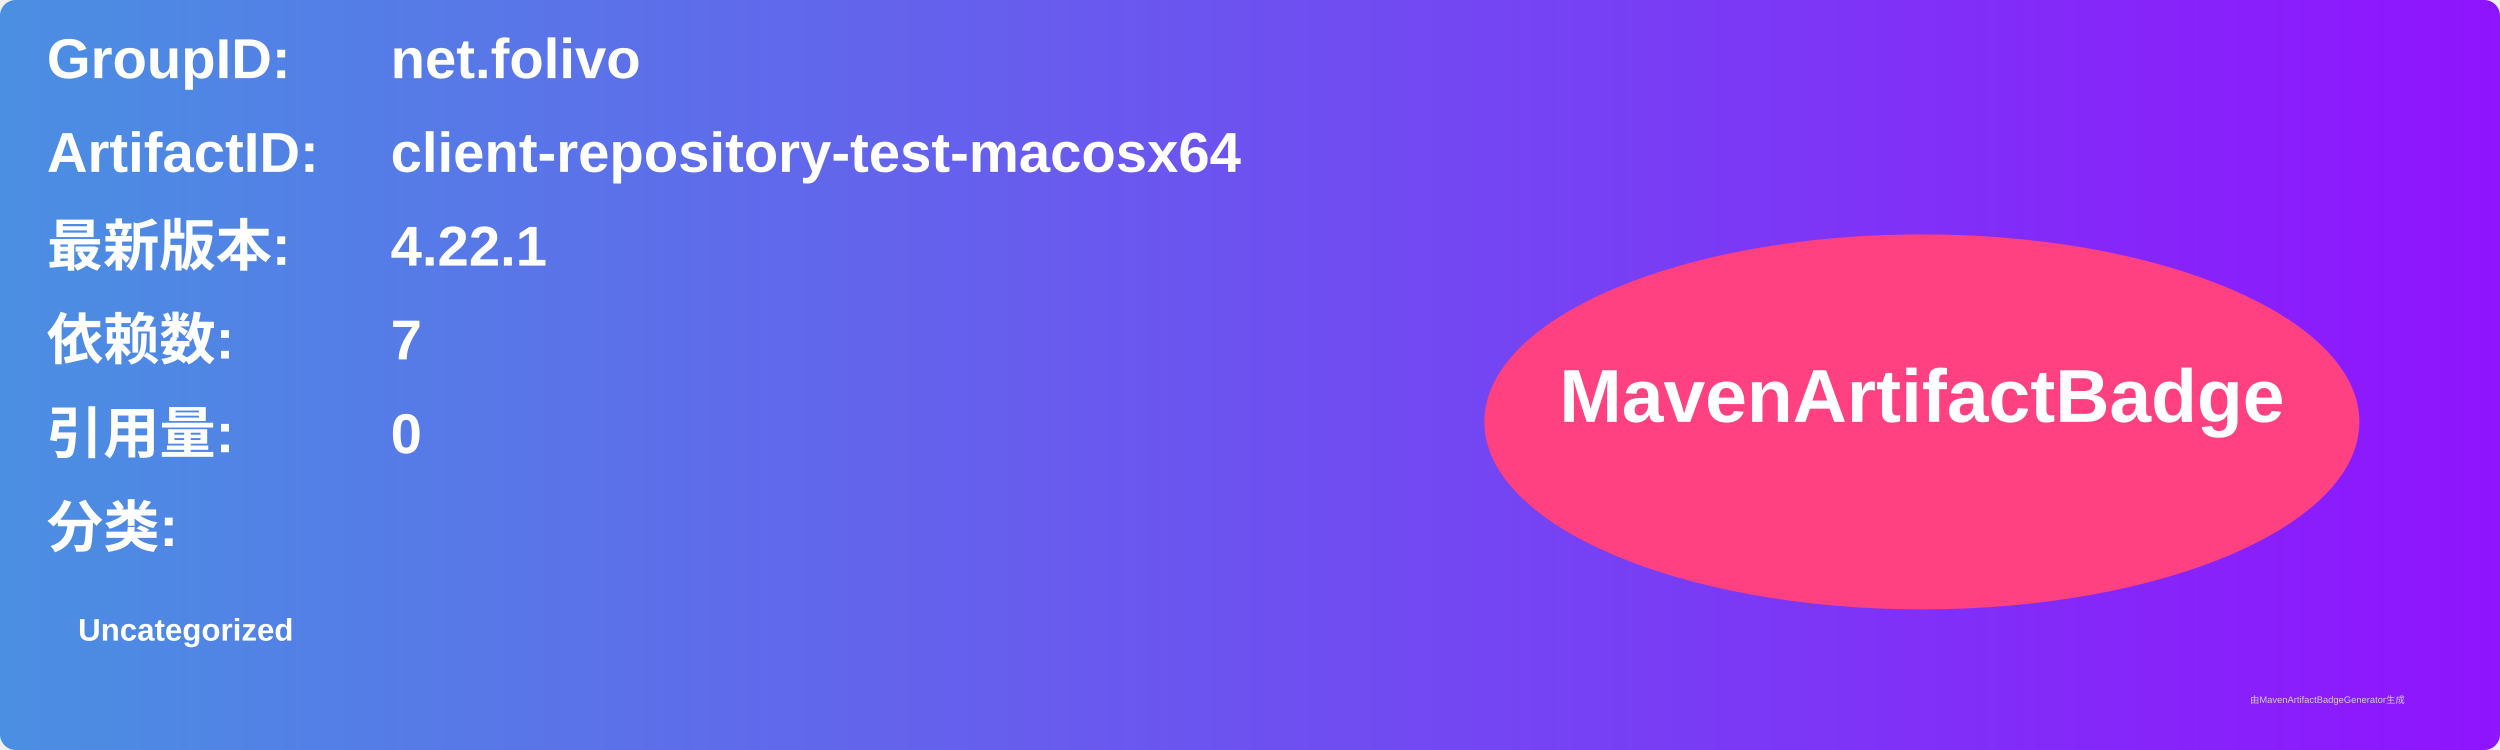
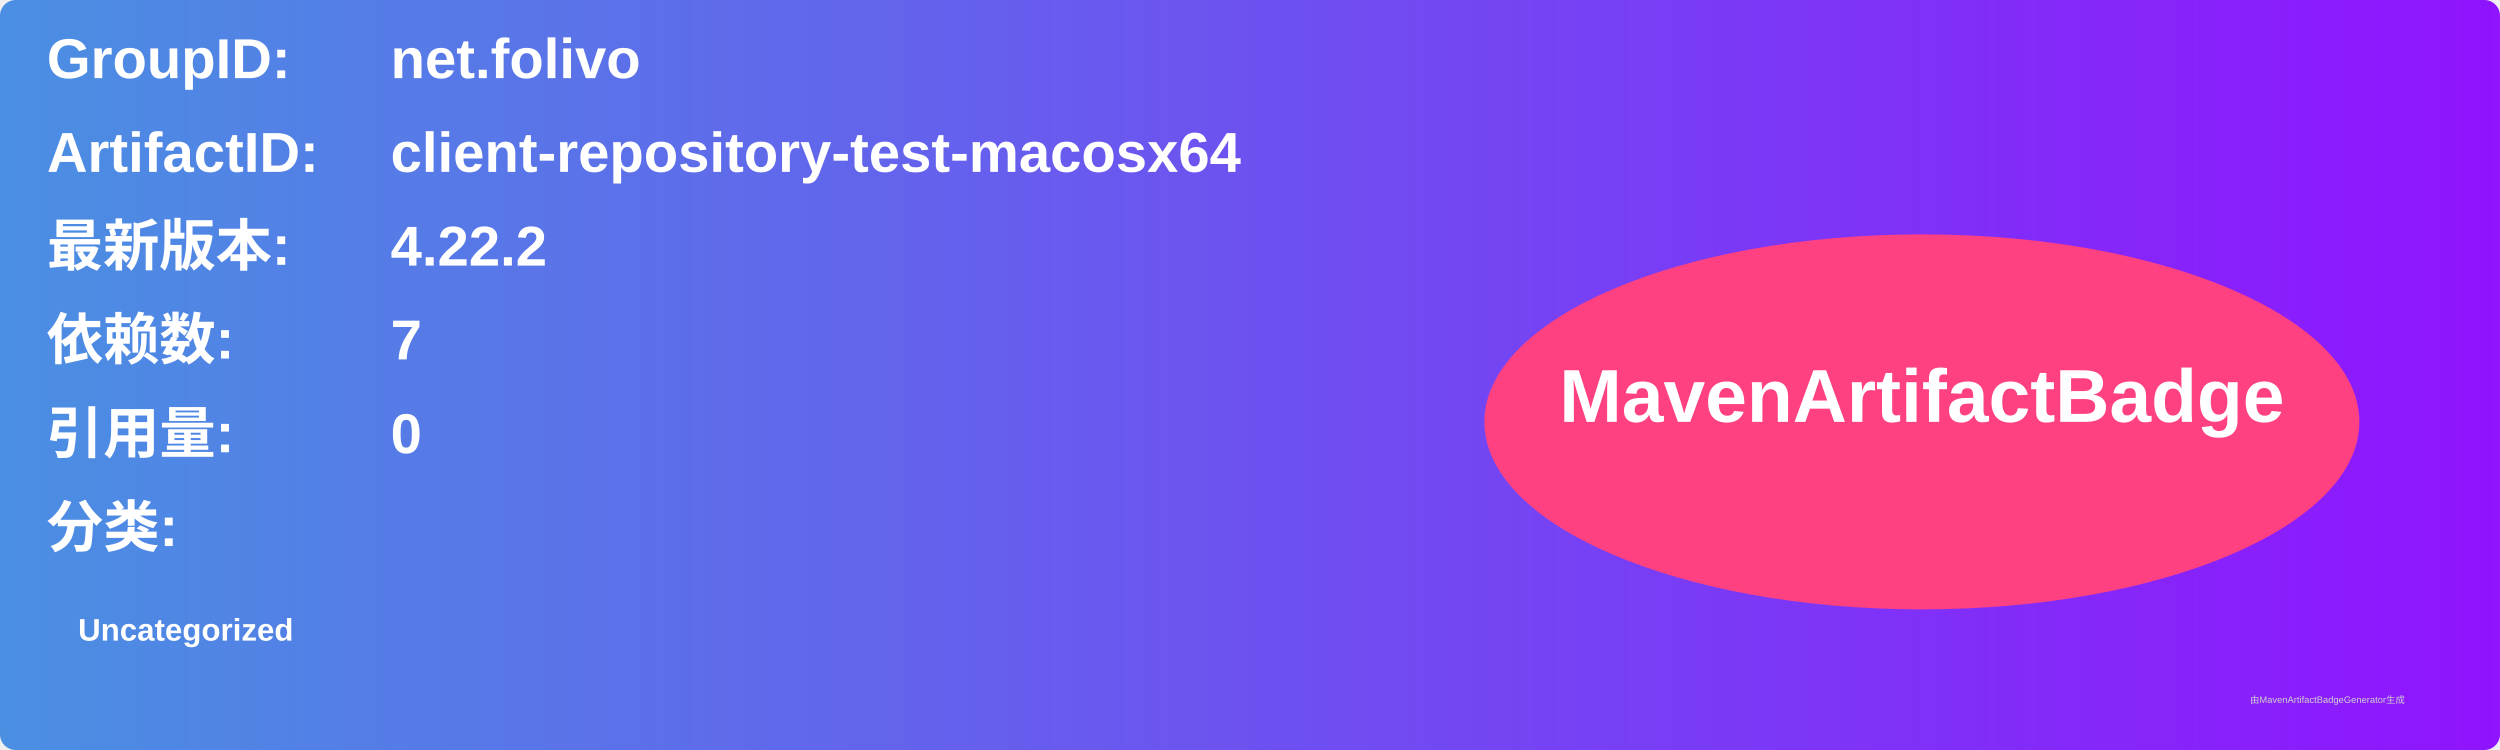
<svg xmlns="http://www.w3.org/2000/svg" width="800" height="240" viewBox="0 0 800 240">
  <linearGradient id="grad" x1="0%" y1="0%" x2="100%" y2="0%">
    <stop offset="0%" stop-color="#4a90e2" />
    <stop offset="100%" stop-color="#9013fe" />
  </linearGradient>
  <rect width="100%" height="100%" rx="5" ry="5" fill="url(#grad)" />
  <g transform="translate(15, 15)">
    <text x="0" y="10" font-family="Arial" font-size="18" fill="white" font-weight="bold" width="260">GroupID:</text>
    <text x="110" y="10" font-family="Arial" font-size="18" fill="white" font-weight="bold" width="460">net.folivo</text>
    <text x="0" y="40" font-family="Arial" font-size="18" fill="white" font-weight="bold" width="260">ArtifactID:</text>
    <text x="110" y="40" font-family="Arial" font-size="18" fill="white" font-weight="bold" width="460">client-repository-test-macosx64</text>
    <text x="0" y="70" font-family="Arial" font-size="18" fill="white" font-weight="bold">最新版本:</text>
    <text x="110" y="70" font-family="Arial" font-size="18" fill="white" font-weight="bold">
-       <tspan font-weight="bold">4.22.1</tspan>
+       <tspan font-weight="bold">4.22.2</tspan>
    </text>
    <text x="0" y="100" font-family="Arial" font-size="18" fill="white" font-weight="bold">依赖数: </text>
    <text x="110" y="100" font-family="Arial" font-size="18" fill="white">
      <tspan font-weight="bold">7</tspan>
    </text>
    <text x="0" y="130" font-family="Arial" font-size="18" fill="white" font-weight="bold">引用量: </text>
    <text x="110" y="130" font-family="Arial" font-size="18" fill="white">
      <tspan font-weight="bold">0</tspan>
    </text>
    <text x="0" y="160" font-family="Arial" font-size="18" fill="white" font-weight="bold">分类:</text>
    <text x="10" y="190" font-family="Arial" font-size="10" fill="white">
      <tspan font-weight="bold">Uncategorized</tspan>
    </text>
    <ellipse cx="600" cy="120" rx="140" ry="60" fill="#ff4081" />
    <text x="600" y="120" text-anchor="middle" font-family="Arial" font-size="24" fill="white" font-weight="bold">MavenArtifactBadge</text>
  </g>
  <text x="720" y="225" font-family="Arial" font-size="3" fill="#d0d0d0">由MavenArtifactBadgeGenerator生成</text>
</svg>
